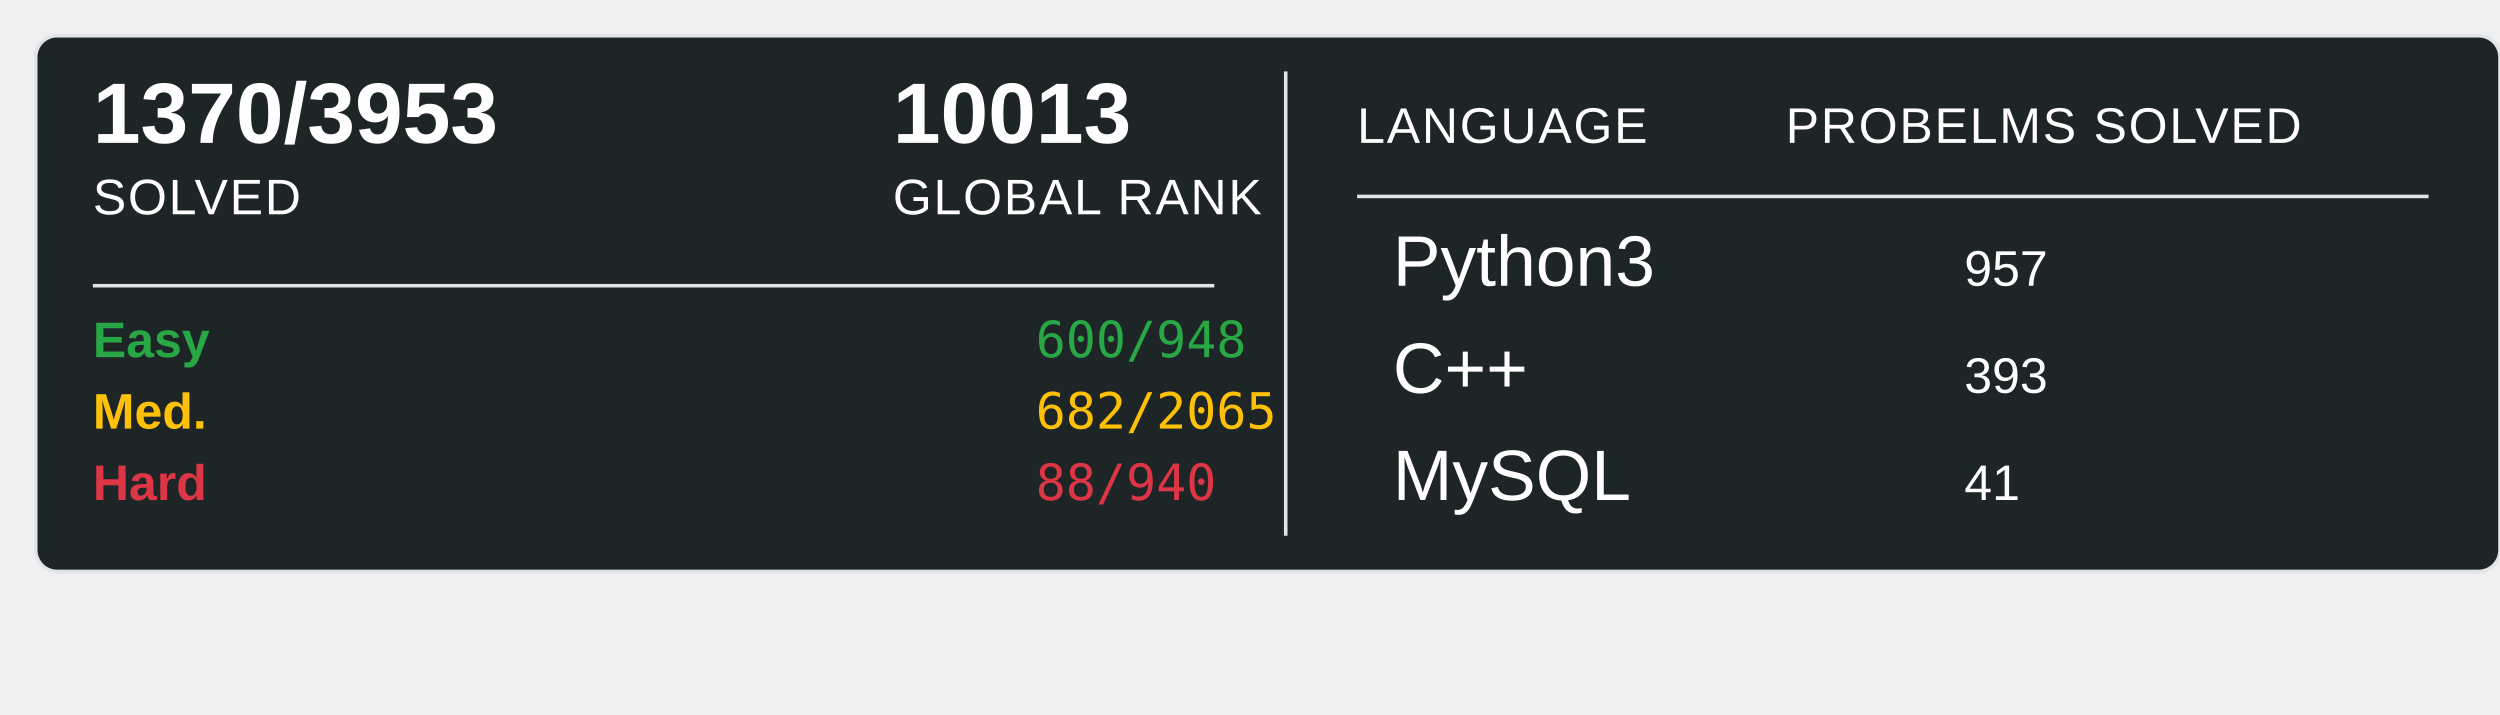
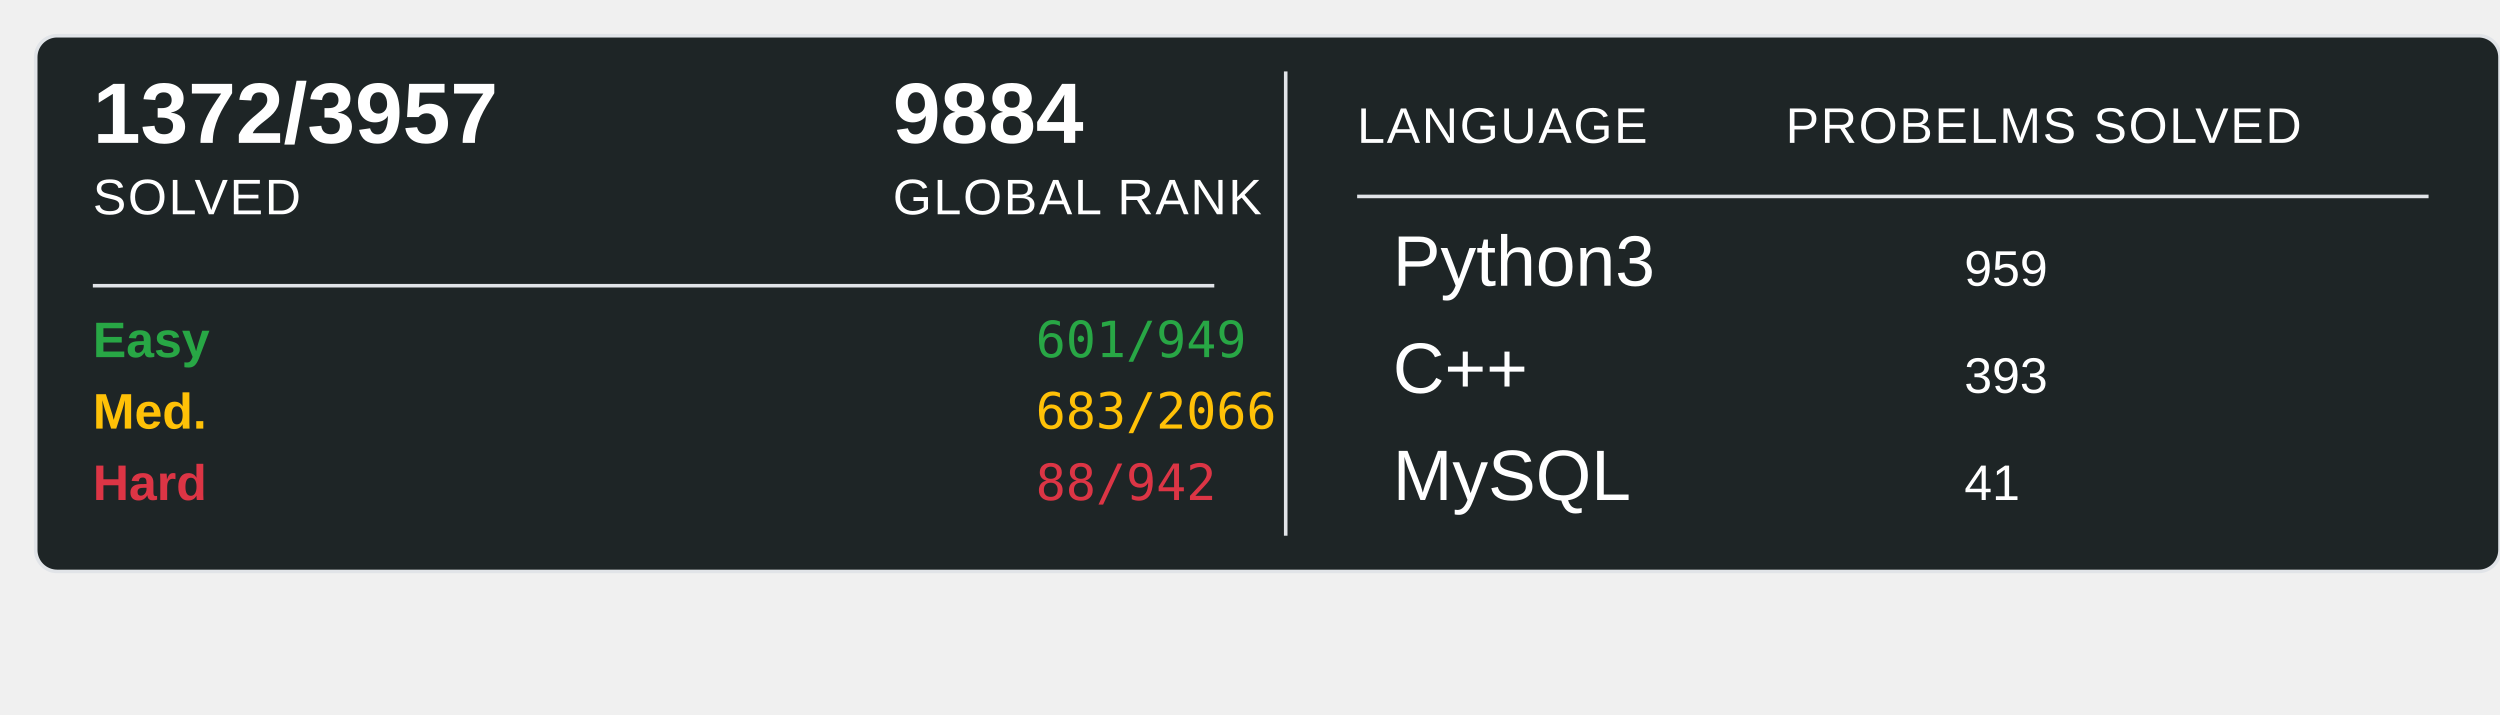
<svg xmlns="http://www.w3.org/2000/svg" width="700" height="200">
  <rect x="10" y="10" width="690" height="150" rx="6" ry="6" fill="#1E2526" stroke="#e1e4e8" stroke-width="1" />
-   <text x="26" y="40" font-family="Arial, sans-serif" font-size="24" font-weight="600" fill="#ffffff">1370/3953</text>
+   <text x="26" y="40" font-family="Arial, sans-serif" font-size="24" font-weight="600" fill="#ffffff">1372/3957</text>
  <text x="26" y="60" font-family="Arial, sans-serif" font-size="14" fill="#ffffff" text-transform="uppercase" letter-spacing="0.5">SOLVED</text>
-   <text x="250" y="40" font-family="Arial, sans-serif" font-size="24" font-weight="600" fill="#ffffff">10013</text>
+   <text x="250" y="40" font-family="Arial, sans-serif" font-size="24" font-weight="600" fill="#ffffff">9884</text>
  <text x="250" y="60" font-family="Arial, sans-serif" font-size="14" fill="#ffffff" text-transform="uppercase" letter-spacing="0.5">GLOBAL RANK</text>
  <line x1="26" y1="80" x2="340" y2="80" stroke="#e1e4e8" stroke-width="1" />
  <text x="26" y="100" font-family="Arial, sans-serif" font-size="14" font-weight="600" fill="#28a745">Easy</text>
-   <text x="290" y="100" font-family="monospace" font-size="14" fill="#28a745">600/948</text>
+   <text x="290" y="100" font-family="monospace" font-size="14" fill="#28a745">601/949</text>
  <text x="26" y="120" font-family="Arial, sans-serif" font-size="14" font-weight="600" fill="#ffc107">Med.</text>
-   <text x="290" y="120" font-family="monospace" font-size="14" fill="#ffc107">682/2065</text>
+   <text x="290" y="120" font-family="monospace" font-size="14" fill="#ffc107">683/2066</text>
  <text x="26" y="140" font-family="Arial, sans-serif" font-size="14" font-weight="600" fill="#dc3545">Hard</text>
-   <text x="290" y="140" font-family="monospace" font-size="14" fill="#dc3545">88/940</text>
+   <text x="290" y="140" font-family="monospace" font-size="14" fill="#dc3545">88/942</text>
  <line x1="360" y1="20" x2="360" y2="150" stroke="#e1e4e8" stroke-width="1" />
  <text x="380" y="40" font-family="Arial, sans-serif" font-size="14" fill="#ffffff" text-transform="uppercase" letter-spacing="0.5">LANGUAGE</text>
  <line x1="380" y1="55" x2="680" y2="55" stroke="#e1e4e8" stroke-width="1" />
  <text x="500" y="40" font-family="Arial, sans-serif" font-size="14" fill="#ffffff" text-transform="uppercase" letter-spacing="0.5">PROBELMS SOLVED</text>
  <text x="390" y="80" font-family="Arial, sans-serif" font-size="20" fill="#ffffff">Python3</text>
-   <text x="550" y="80" font-family="Arial, sans-serif" font-size="14" fill="#ffffff">957</text>
+   <text x="550" y="80" font-family="Arial, sans-serif" font-size="14" fill="#ffffff">959</text>
  <text x="390" y="110" font-family="Arial, sans-serif" font-size="20" fill="#ffffff">C++</text>
  <text x="550" y="110" font-family="Arial, sans-serif" font-size="14" fill="#ffffff">393</text>
  <text x="390" y="140" font-family="Arial, sans-serif" font-size="20" fill="#ffffff">MySQL</text>
  <text x="550" y="140" font-family="Arial, sans-serif" font-size="14" fill="#ffffff">41</text>
</svg>
